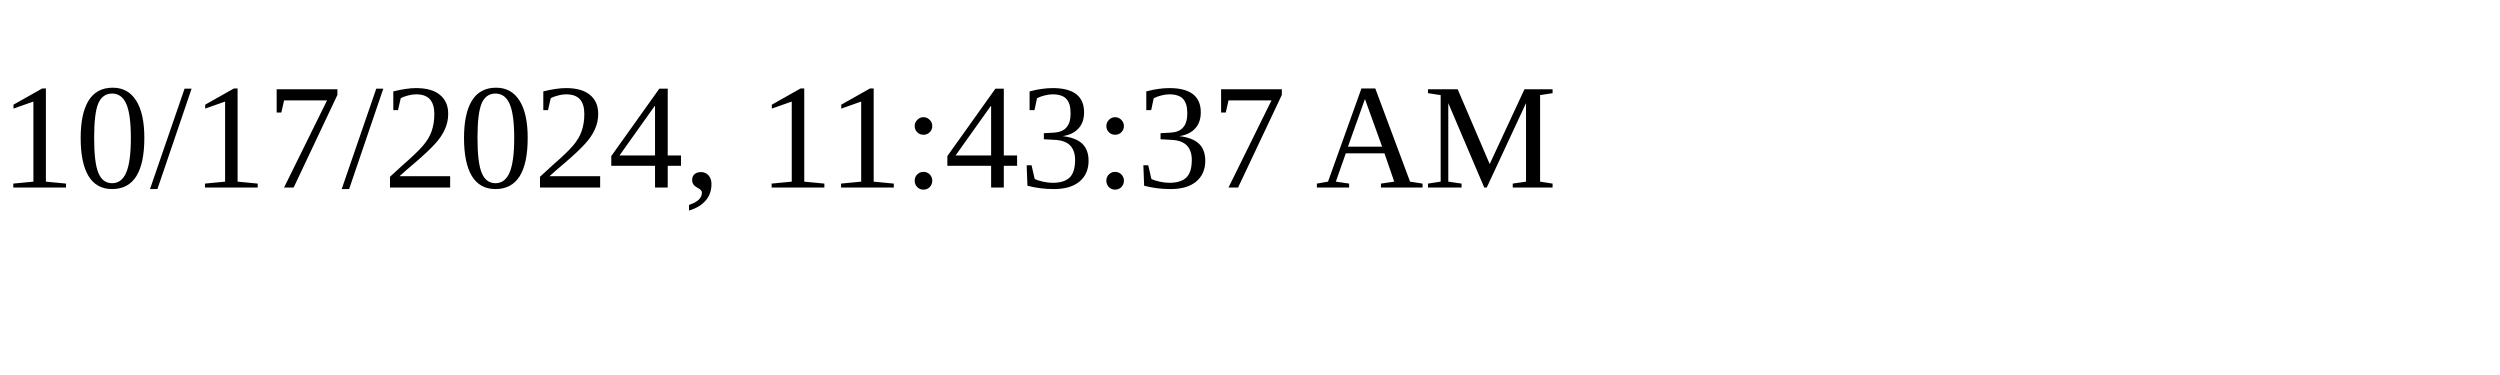
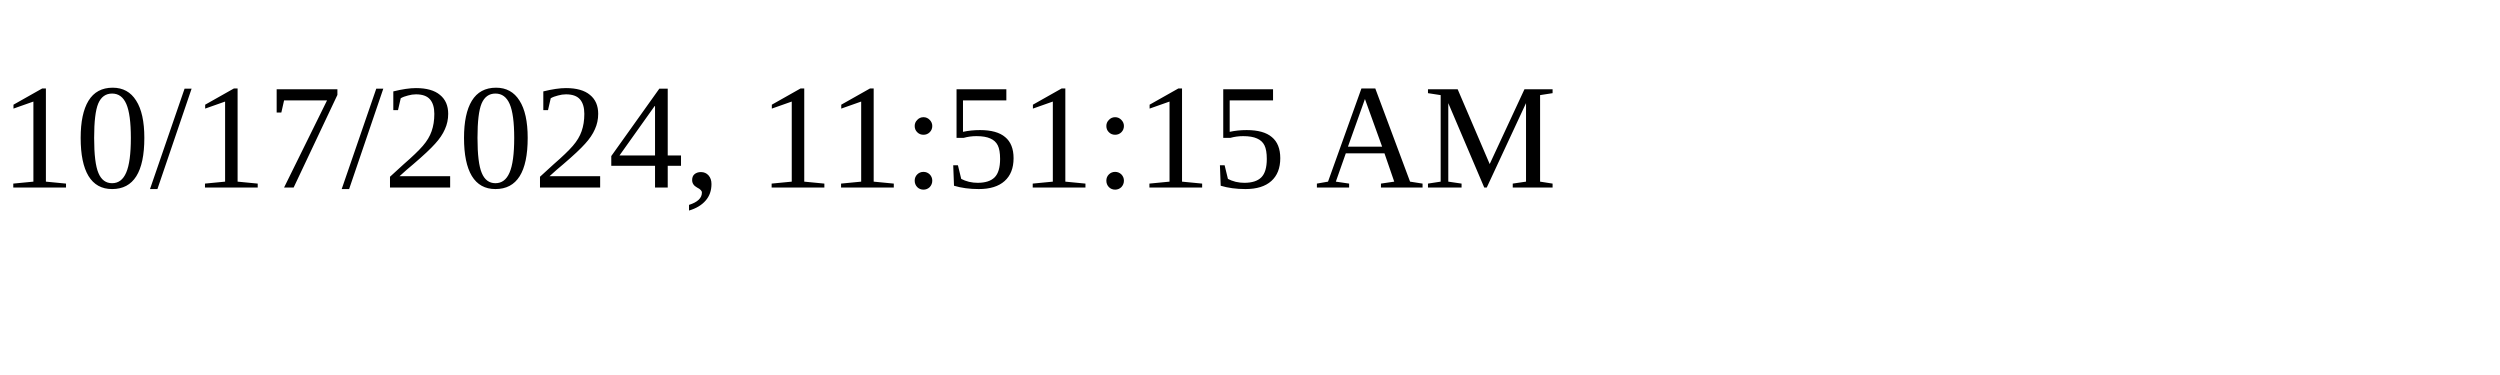
<svg xmlns="http://www.w3.org/2000/svg" height="30" width="200">
-   <text x="0" y="15">10/17/2024, 11:43:37 AM</text>
+   <text x="0" y="15">10/17/2024, 11:51:15 AM</text>
</svg>
